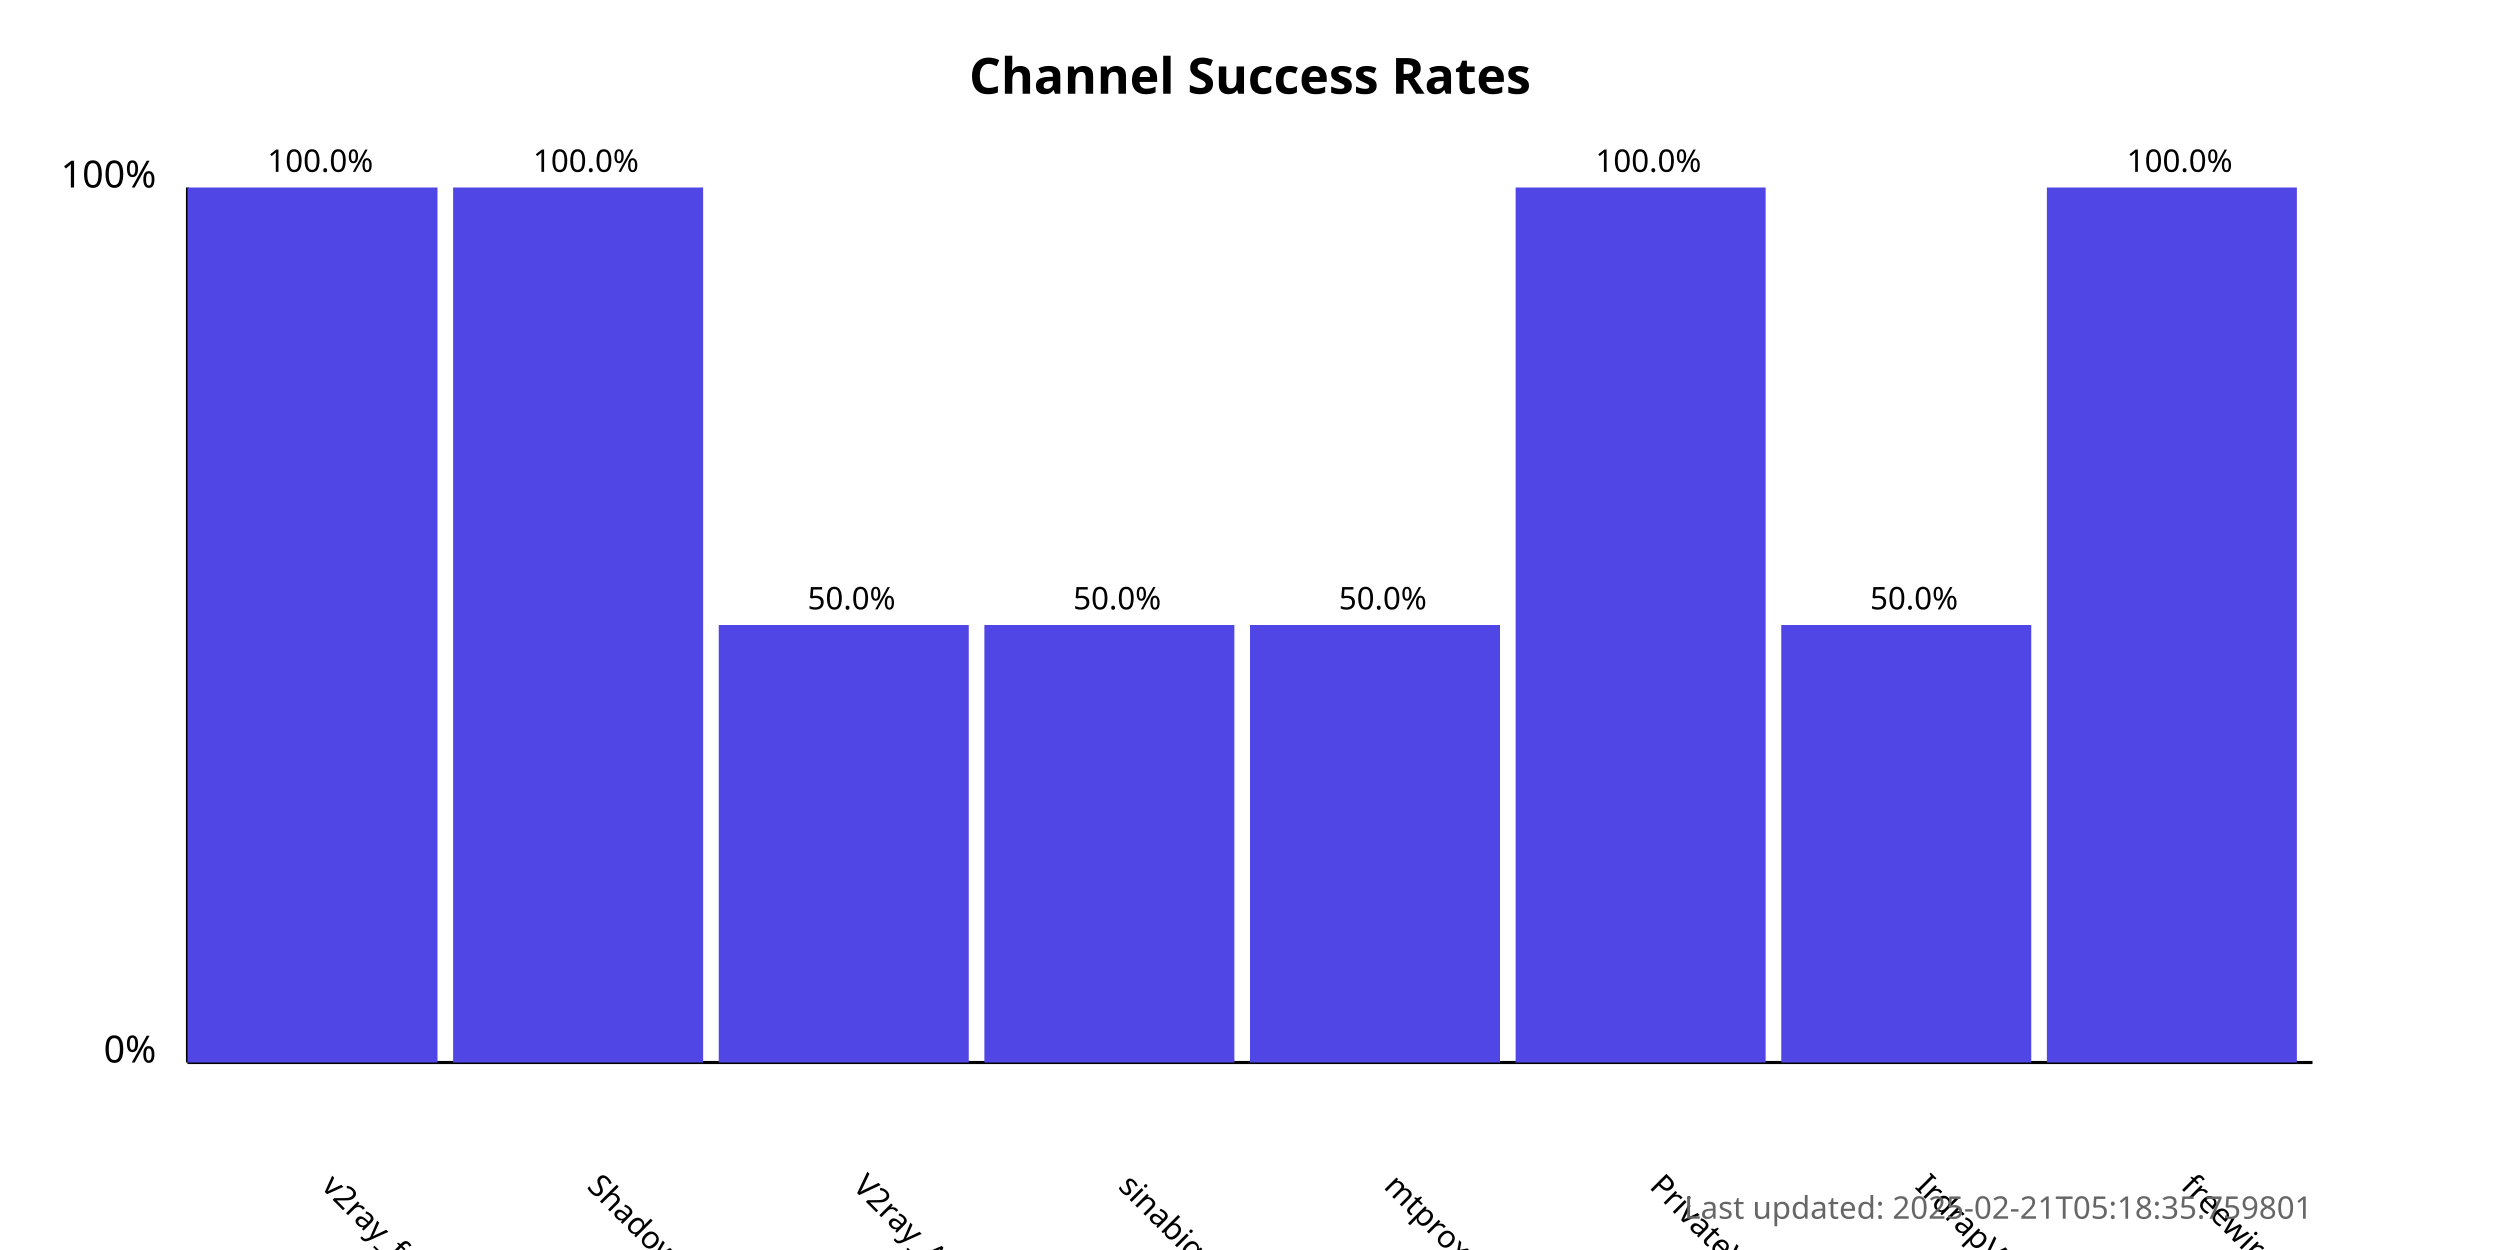
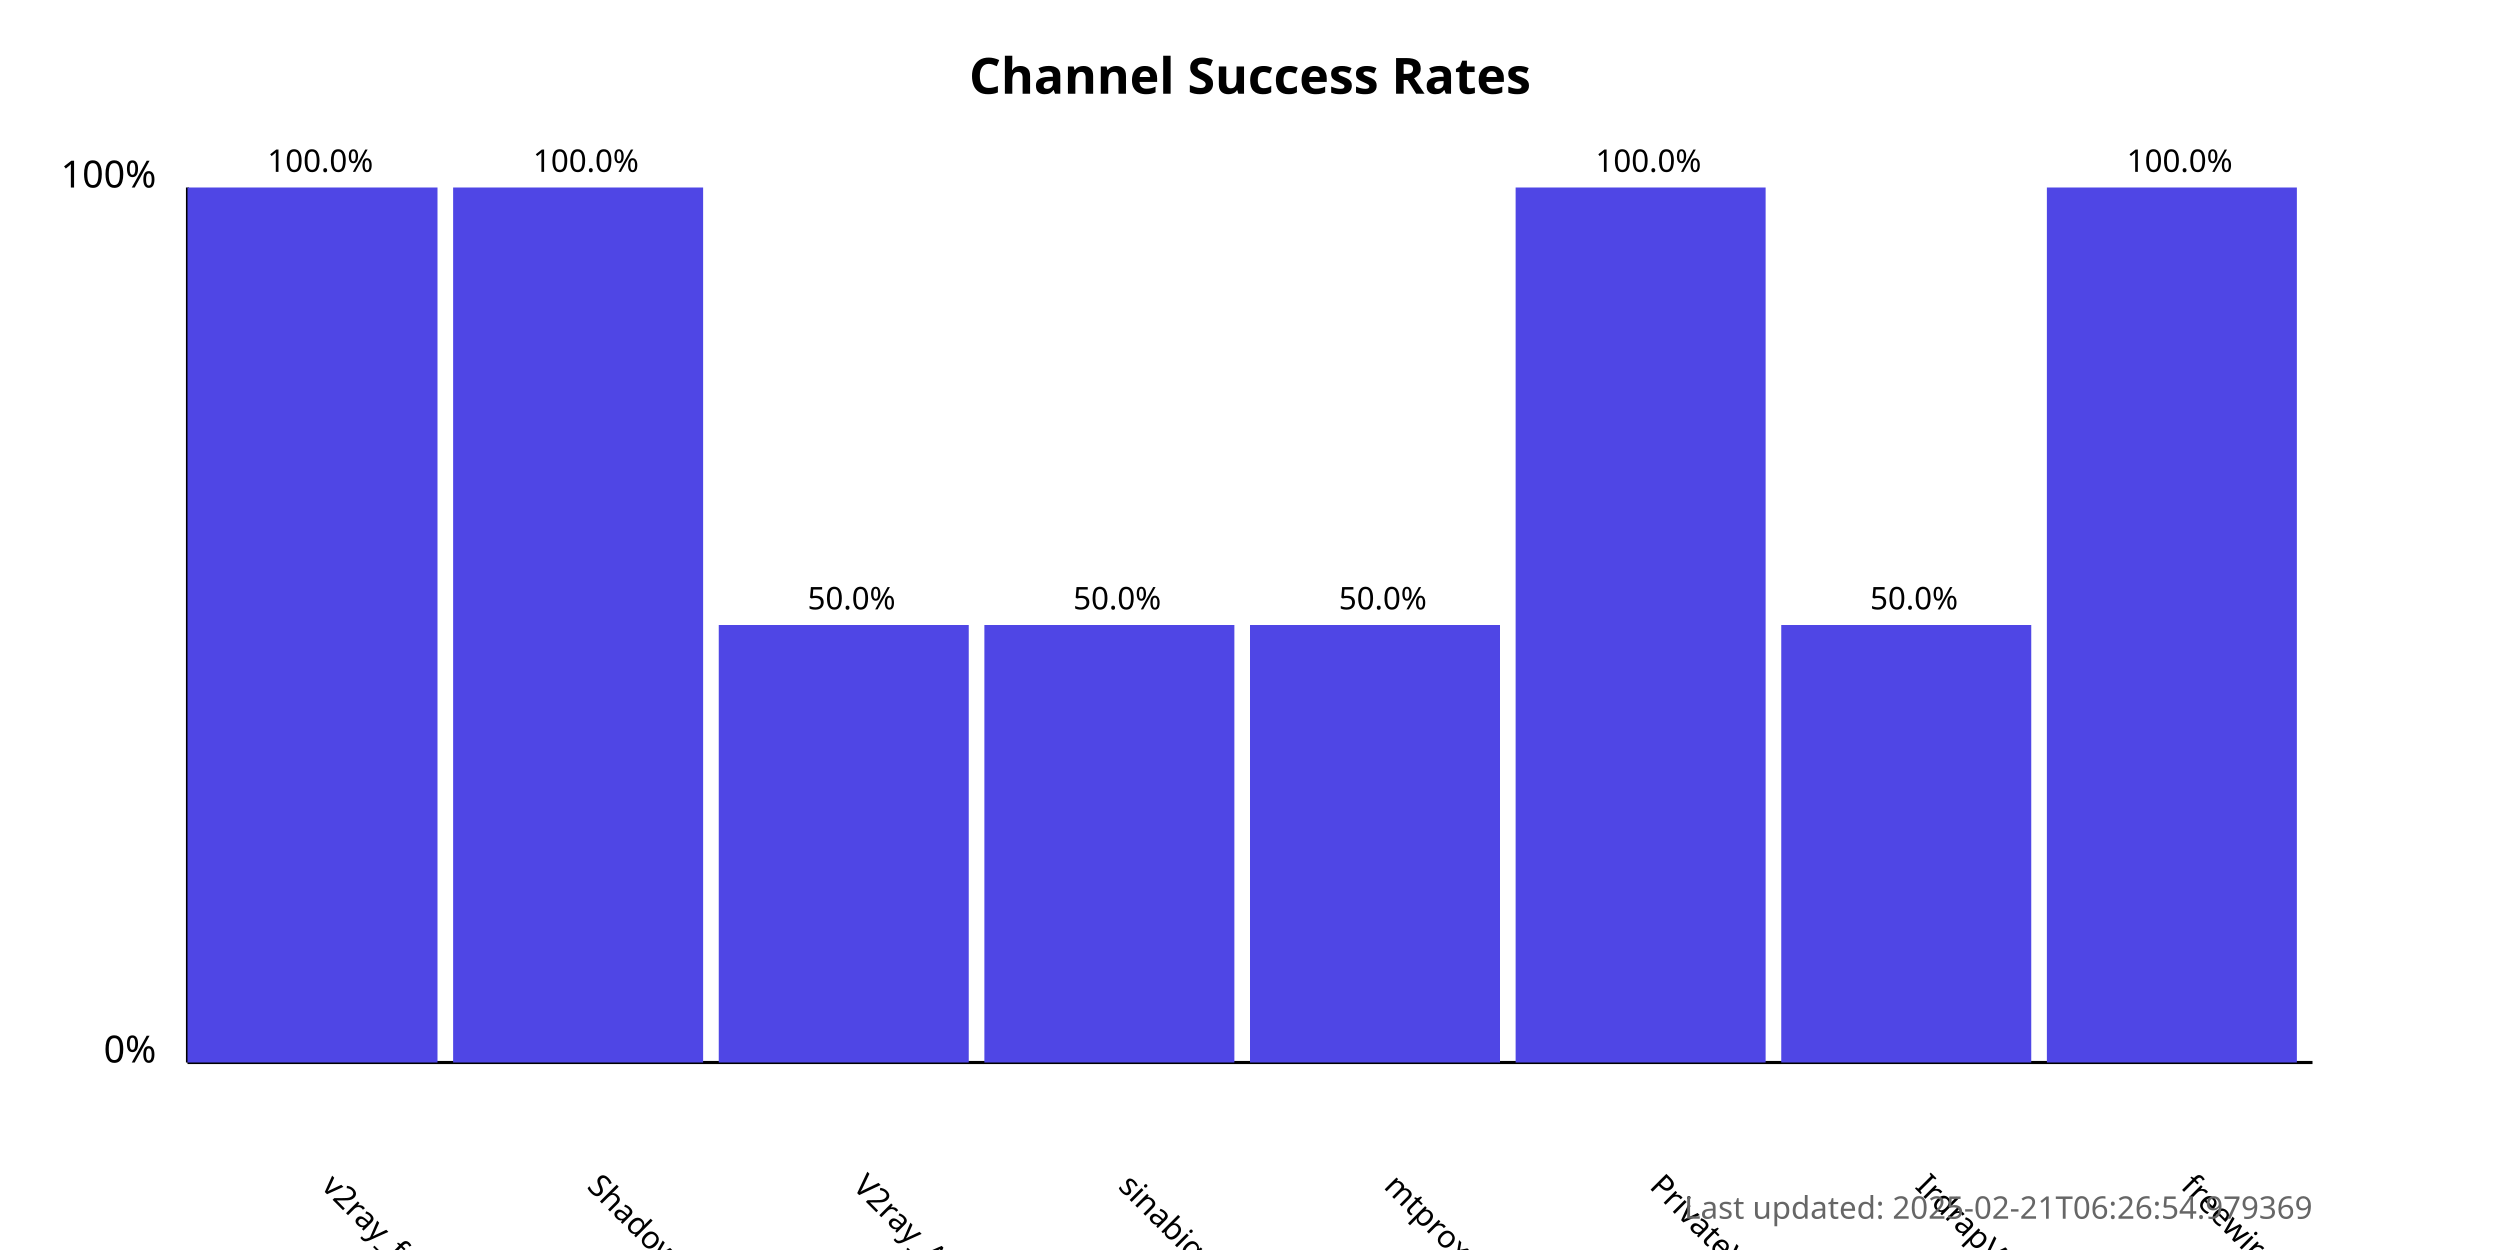
<svg xmlns="http://www.w3.org/2000/svg" width="800" height="400">
  <style>
            .chart-title { font: bold 16px sans-serif; }
            .axis-label { font: 12px sans-serif; }
            .tick-label { font: 10px sans-serif; }
            .bar { fill: #4f46e5; }
            .bar:hover { fill: #6366f1; }
            .timestamp { font: 10px sans-serif; fill: #666; }
        </style>
  <text x="400.0" y="30" text-anchor="middle" class="chart-title">
            Channel Success Rates
        </text>
  <line x1="60" y1="340" x2="60" y2="60" stroke="black" stroke-width="1" />
  <line x1="60" y1="340" x2="740" y2="340" stroke="black" stroke-width="1" />
  <text x="50" y="340" text-anchor="end" class="axis-label">0%</text>
  <text x="50" y="60" text-anchor="end" class="axis-label">100%</text>
  <g>
    <rect x="60" y="60.0" width="80.0" height="280.0" class="bar" />
    <text x="102.5" y="380" transform="rotate(45, 102.5, 380)" text-anchor="start" class="tick-label">
                v2ray_free_conf
            </text>
    <text x="102.5" y="55.0" text-anchor="middle" class="tick-label">
                100.0%
            </text>
  </g>
  <g>
    <rect x="145.0" y="60.0" width="80.0" height="280.0" class="bar" />
    <text x="187.5" y="380" transform="rotate(45, 187.5, 380)" text-anchor="start" class="tick-label">
                ShadowProxy66
            </text>
    <text x="187.5" y="55.0" text-anchor="middle" class="tick-label">
                100.0%
            </text>
  </g>
  <g>
    <rect x="230.0" y="200.0" width="80.0" height="140.0" class="bar" />
    <text x="272.5" y="380" transform="rotate(45, 272.5, 380)" text-anchor="start" class="tick-label">
                V2ray_Alpha
            </text>
    <text x="272.5" y="195.0" text-anchor="middle" class="tick-label">
                50.0%
            </text>
  </g>
  <g>
    <rect x="315.0" y="200.0" width="80.0" height="140.0" class="bar" />
    <text x="357.5" y="380" transform="rotate(45, 357.5, 380)" text-anchor="start" class="tick-label">
                sinabigo
            </text>
    <text x="357.5" y="195.0" text-anchor="middle" class="tick-label">
                50.0%
            </text>
  </g>
  <g>
    <rect x="400.0" y="200.0" width="80.0" height="140.0" class="bar" />
    <text x="442.5" y="380" transform="rotate(45, 442.5, 380)" text-anchor="start" class="tick-label">
                mtproxy_lists
            </text>
    <text x="442.5" y="195.0" text-anchor="middle" class="tick-label">
                50.0%
            </text>
  </g>
  <g>
    <rect x="485.0" y="60.0" width="80.0" height="280.0" class="bar" />
    <text x="527.5" y="380" transform="rotate(45, 527.5, 380)" text-anchor="start" class="tick-label">
                PrivateVPNs
            </text>
    <text x="527.5" y="55.0" text-anchor="middle" class="tick-label">
                100.0%
            </text>
  </g>
  <g>
    <rect x="570.0" y="200.0" width="80.0" height="140.0" class="bar" />
    <text x="612.5" y="380" transform="rotate(45, 612.5, 380)" text-anchor="start" class="tick-label">
                IrdrapVPNnews
            </text>
    <text x="612.5" y="195.0" text-anchor="middle" class="tick-label">
                50.0%
            </text>
  </g>
  <g>
    <rect x="655.0" y="60.0" width="80.0" height="280.0" class="bar" />
    <text x="697.5" y="380" transform="rotate(45, 697.5, 380)" text-anchor="start" class="tick-label">
                freewireguard
            </text>
    <text x="697.5" y="55.0" text-anchor="middle" class="tick-label">
                100.0%
            </text>
  </g>
  <text x="740" y="390" text-anchor="end" class="timestamp">
-             Last updated: 2025-02-21T05:18:35.759801
+             Last updated: 2025-02-21T06:26:54.979369
        </text>
</svg>
